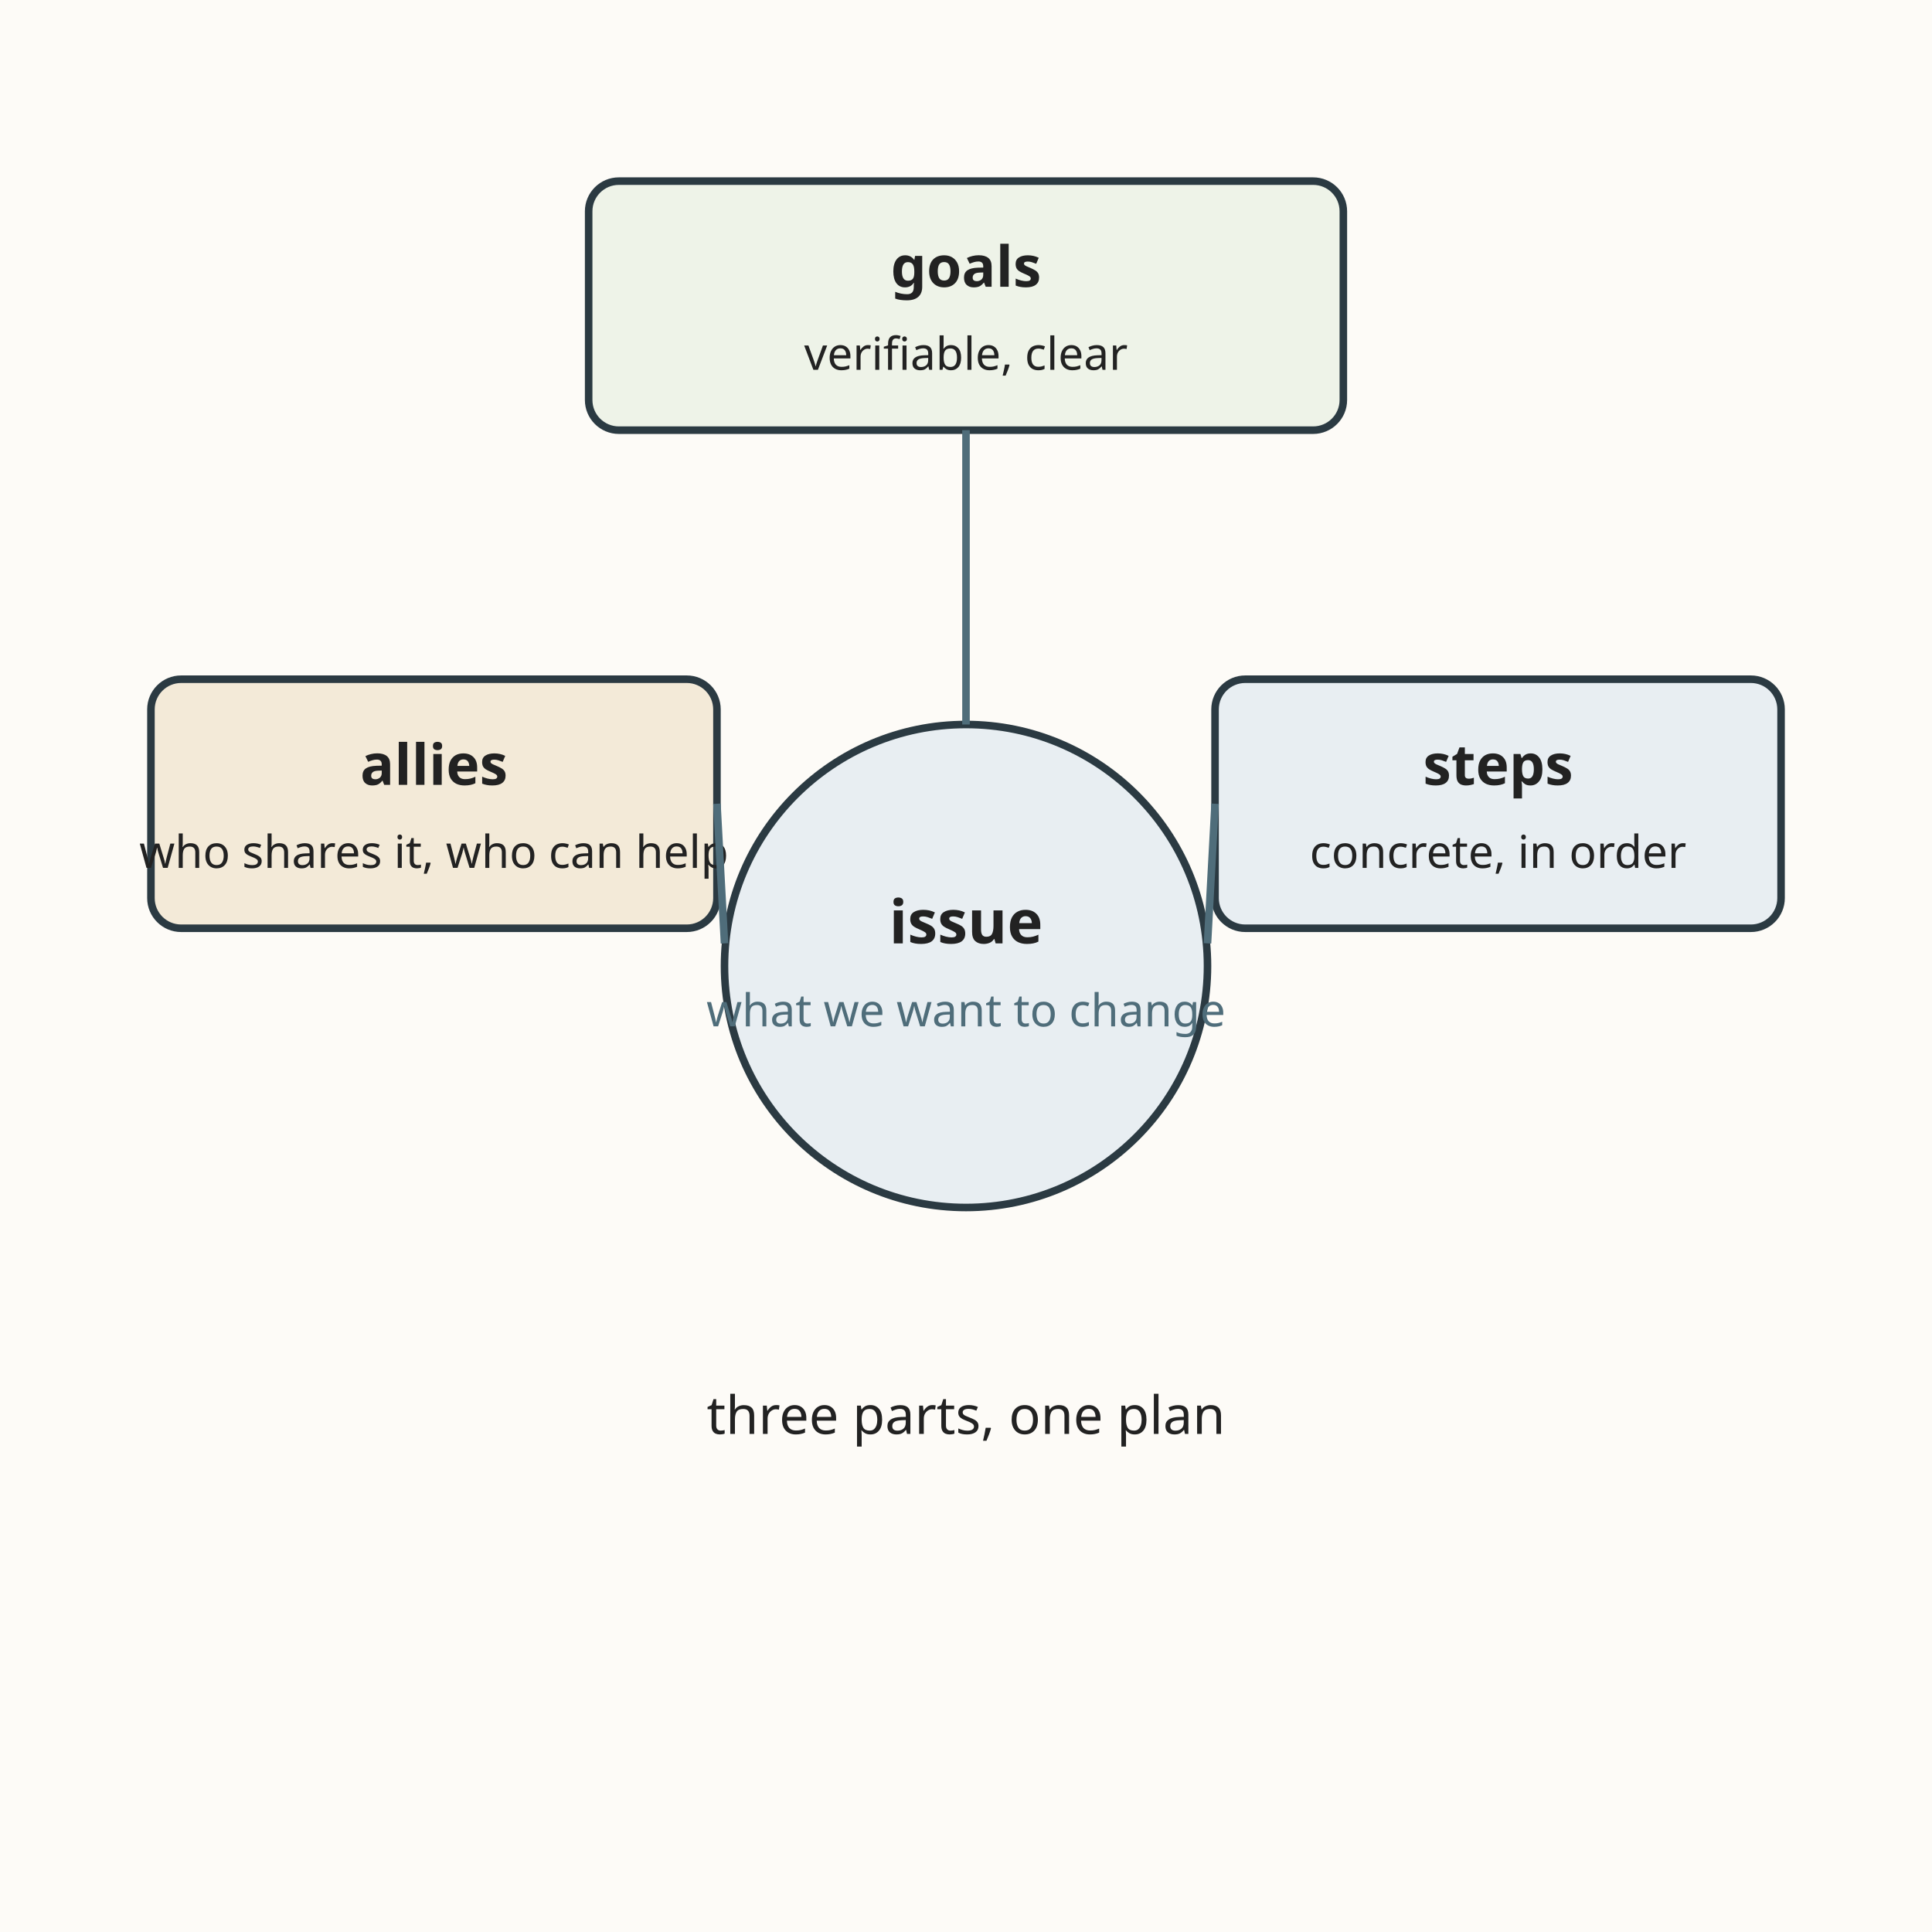
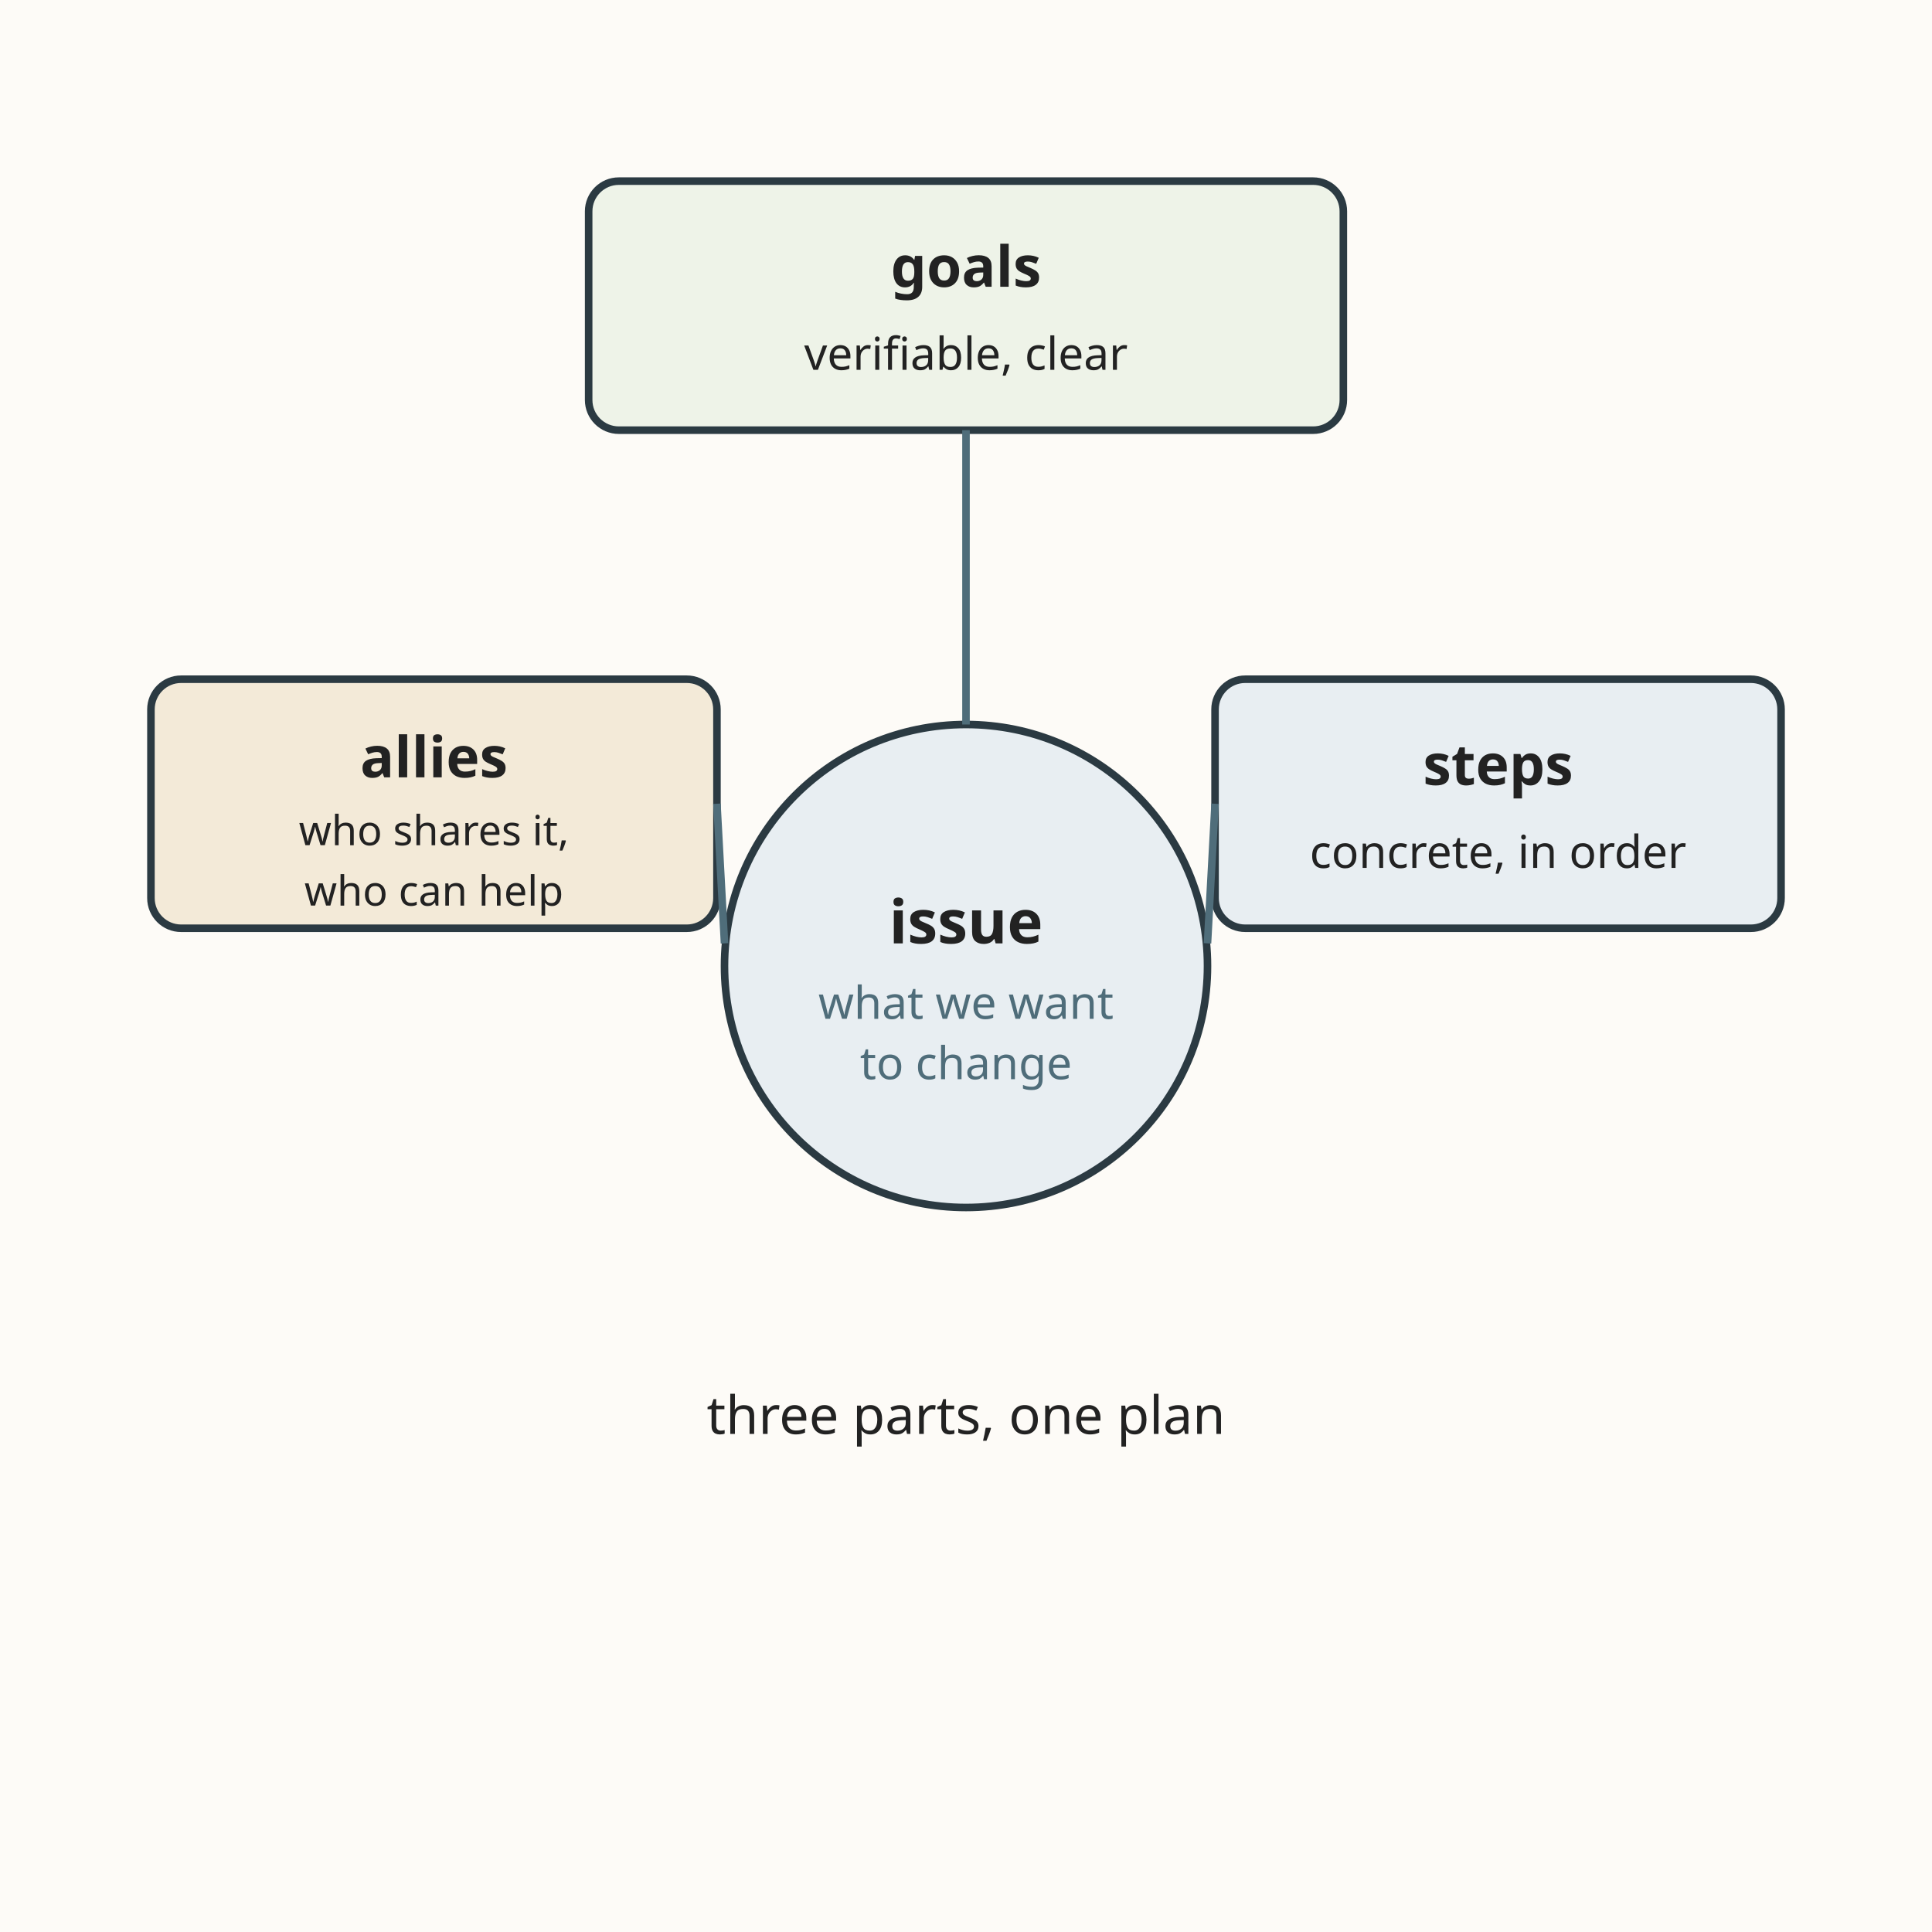
<svg xmlns="http://www.w3.org/2000/svg" viewBox="0 0 512 512" role="img" aria-labelledby="title-L-10-010-10-collective-action-plan desc-L-10-010-10-collective-action-plan">
  <rect width="512" height="512" fill="#fdfbf7" />
  <g font-family="sans-serif" text-anchor="middle">
    <circle cx="256" cy="256" r="64" fill="#e8eef2" stroke="#2b3a42" stroke-width="2" />
    <text x="256" y="250" font-size="16" font-weight="bold" fill="#222222">issue</text>
-     <text x="256" y="272" font-size="12" fill="#4f6d7a">what we want to change</text>
+     <text x="256" y="270" font-size="12" fill="#4f6d7a">what we want</text>
+     <text x="256" y="286" font-size="12" fill="#4f6d7a">to change</text>
    <rect x="156" y="48" width="200" height="66" rx="8" fill="#eef3e8" stroke="#2b3a42" stroke-width="2" />
    <text x="256" y="76" font-size="15" font-weight="bold" fill="#222222">goals</text>
    <text x="256" y="98" font-size="12" fill="#222222">verifiable, clear</text>
    <rect x="40" y="180" width="150" height="66" rx="8" fill="#f3ead8" stroke="#2b3a42" stroke-width="2" />
-     <text x="115" y="208" font-size="15" font-weight="bold" fill="#222222">allies</text>
-     <text x="115" y="230" font-size="12" fill="#222222">who shares it, who can help</text>
+     <text x="115" y="206" font-size="15" font-weight="bold" fill="#222222">allies</text>
+     <text x="115" y="224" font-size="11" fill="#222222">who shares it,</text>
+     <text x="115" y="240" font-size="11" fill="#222222">who can help</text>
    <rect x="322" y="180" width="150" height="66" rx="8" fill="#e8eef2" stroke="#2b3a42" stroke-width="2" />
    <text x="397" y="208" font-size="15" font-weight="bold" fill="#222222">steps</text>
    <text x="397" y="230" font-size="12" fill="#222222">concrete, in order</text>
    <g stroke="#4f6d7a" stroke-width="2" fill="none">
      <path d="M256 114 L256 192" />
      <path d="M190 213 L192 250" />
      <path d="M322 213 L320 250" />
    </g>
    <text x="256" y="380" font-size="14" fill="#222222">three parts, one plan</text>
  </g>
</svg>
